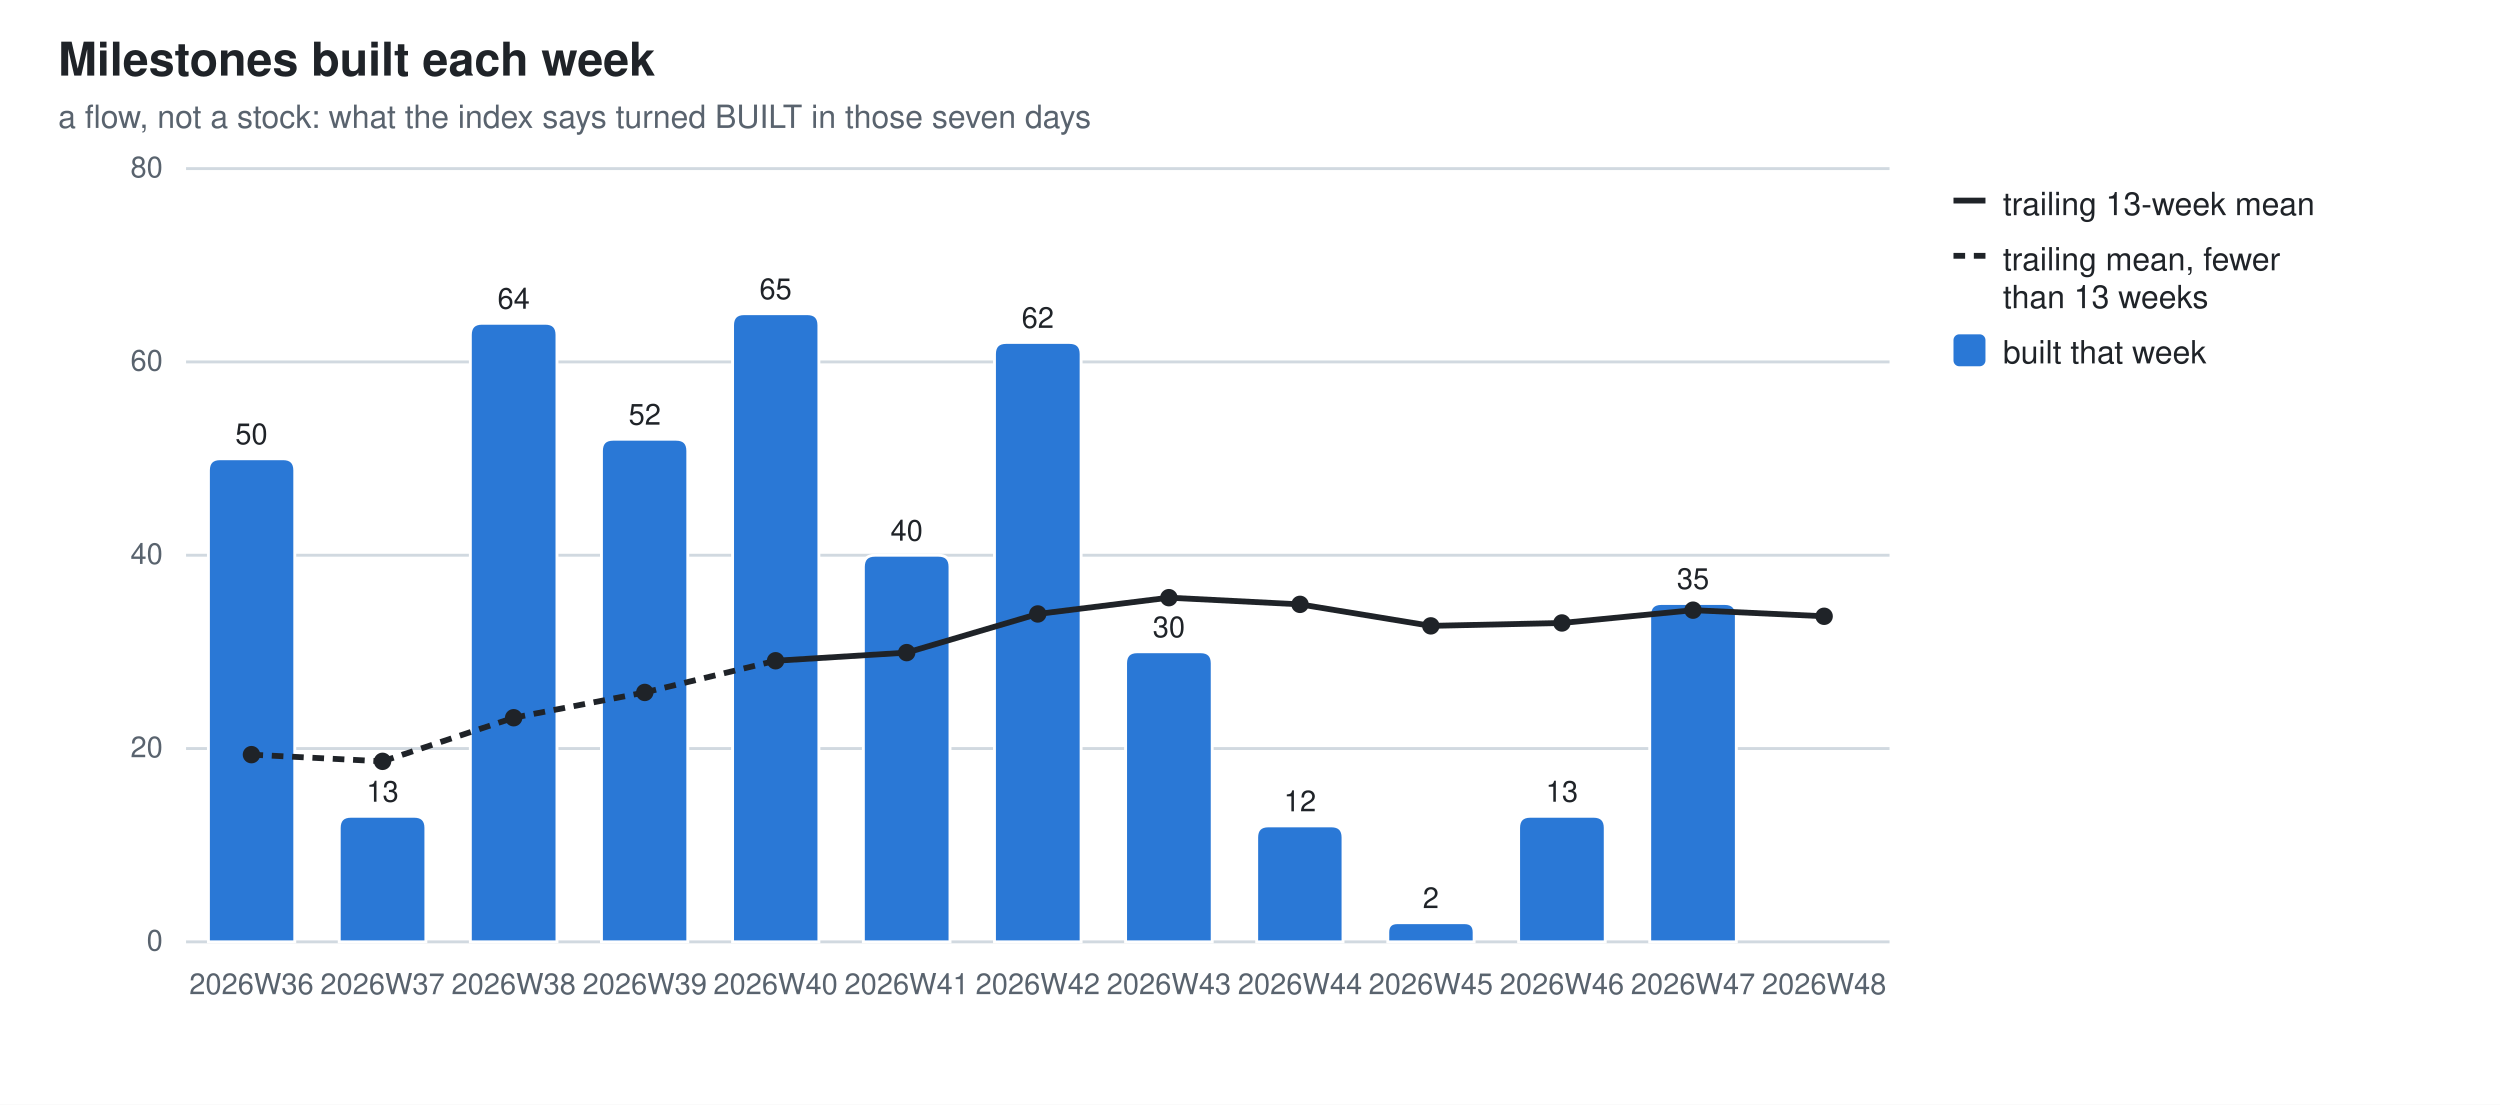
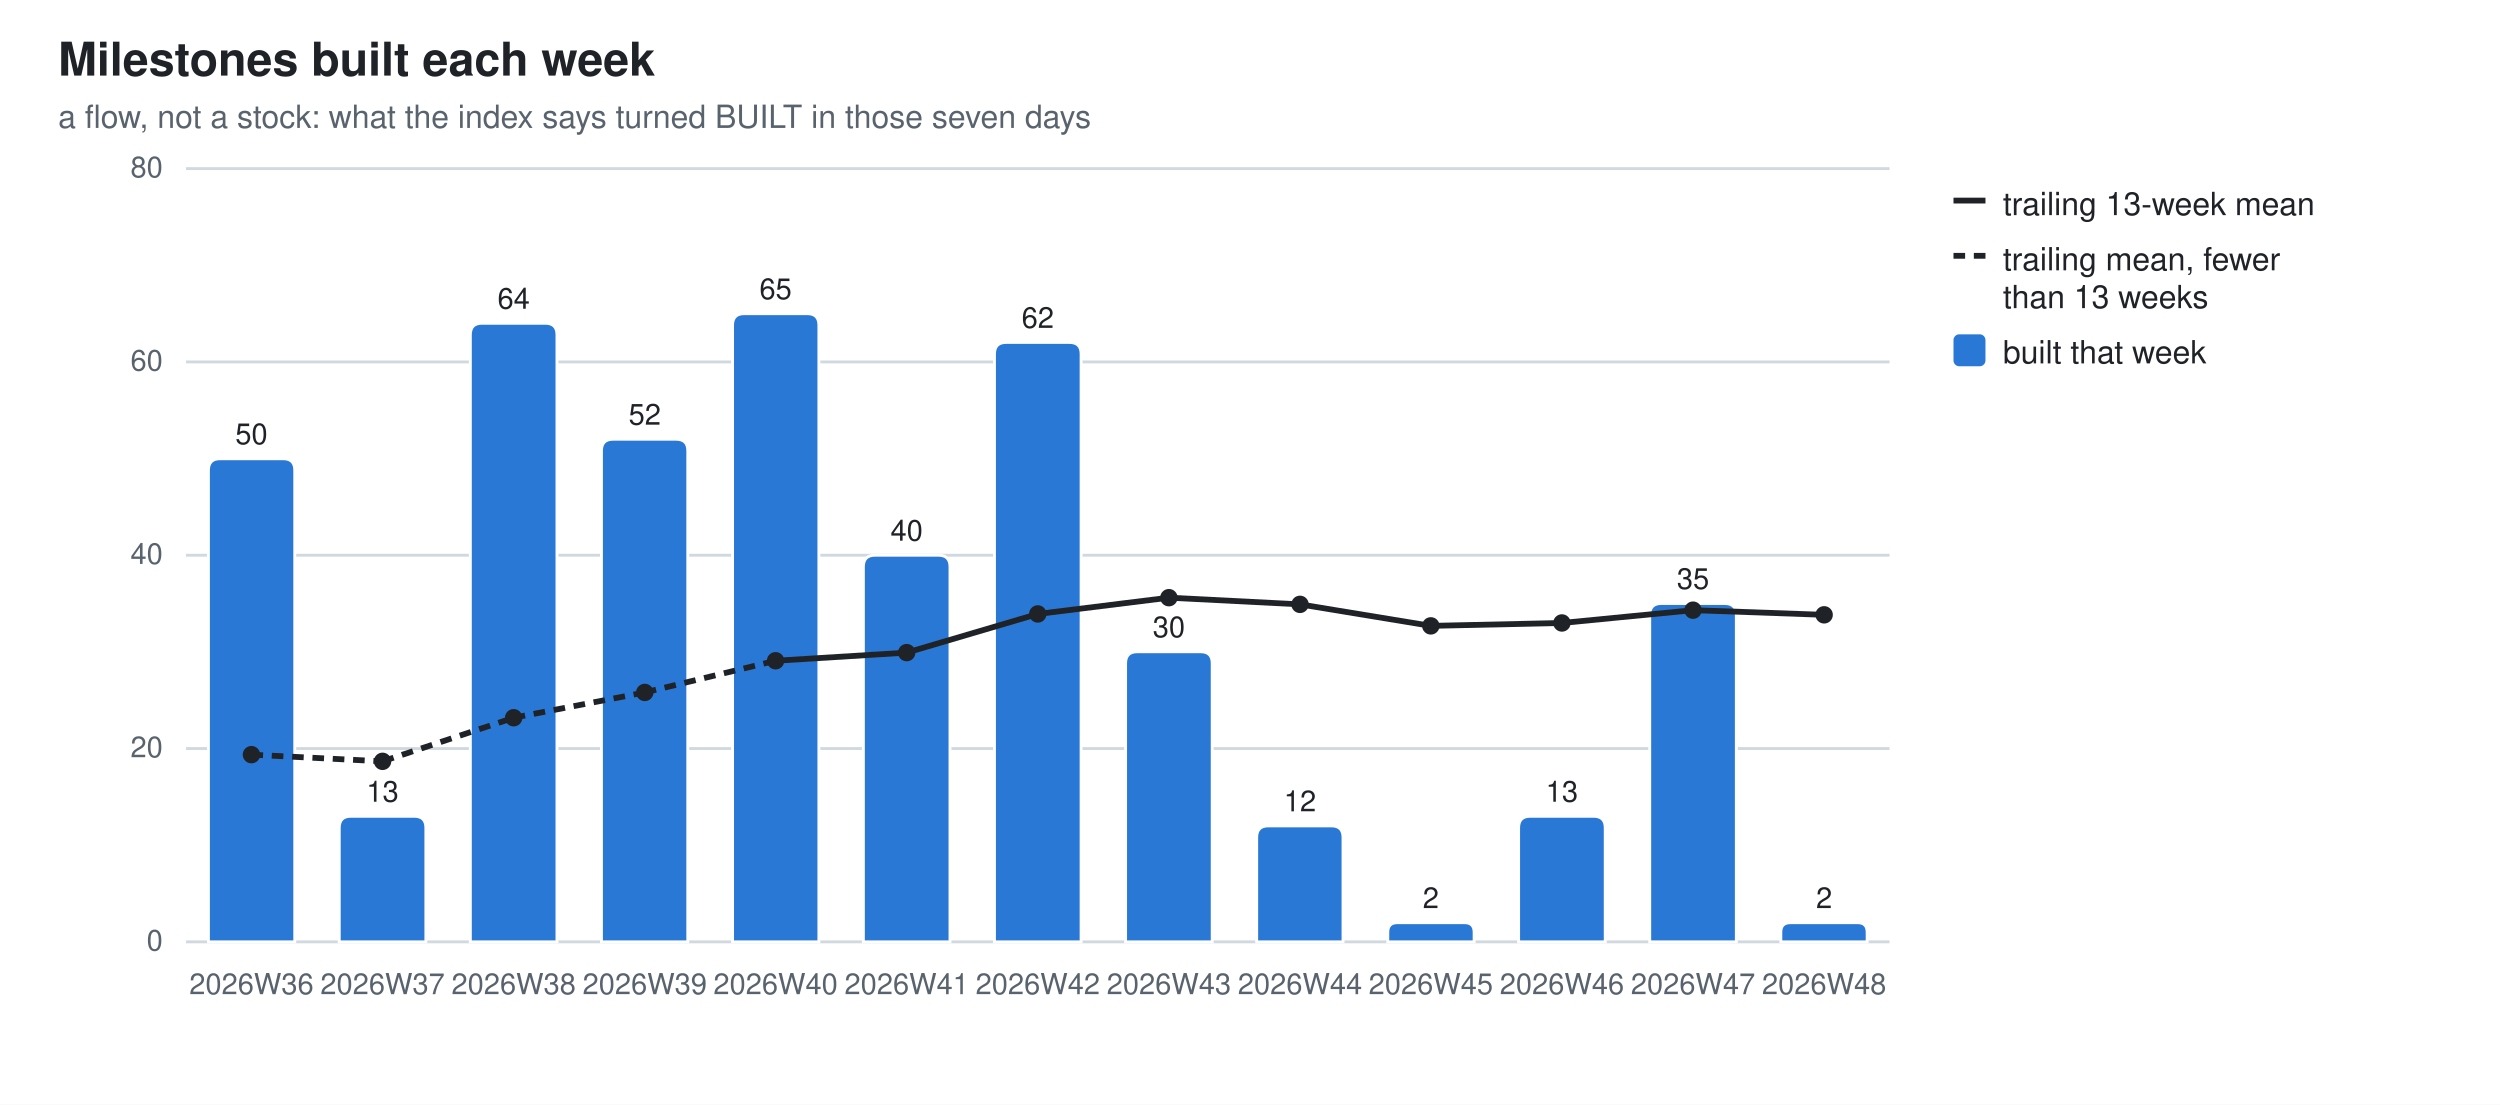
<svg xmlns="http://www.w3.org/2000/svg" width="860" height="380" viewBox="0 0 860 380" role="img" aria-label="Milestones built each week">
  <style>
  .bg{fill:#ffffff} .fg{fill:#1f2328} .mut{fill:#59636e} .grid{stroke:#d1d9e0}
  .seg{stroke:#ffffff;stroke-width:1} .tr{stroke:#1f2328;fill:none} .trd{fill:#1f2328}
  .val{paint-order:stroke;stroke:#ffffff;stroke-width:3px;stroke-linejoin:round}
  .s0{fill:#2a78d6}
  @media (prefers-color-scheme: dark){
    .bg{fill:#0d1117} .fg{fill:#e6edf3} .mut{fill:#9198a1} .grid{stroke:#30363d}
    .seg{stroke:#0d1117} .val{stroke:#0d1117} .tr{stroke:#e6edf3} .trd{fill:#e6edf3} .s0{fill:#3987e5}}
  text{font-family:-apple-system,BlinkMacSystemFont,"Segoe UI",Helvetica,Arial,sans-serif}
</style>
  <rect class="bg" width="860" height="380" />
  <text class="fg" x="20" y="26" font-size="16" font-weight="600">Milestones built each week</text>
  <text class="mut" x="20" y="44" font-size="11">a flow, not a stock: what the index says turned BUILT in those seven days</text>
  <line class="grid" x1="64" y1="324.0" x2="650.0" y2="324.0" stroke-width="1" />
  <text class="mut" x="56" y="327.0" font-size="10" text-anchor="end">0</text>
  <line class="grid" x1="64" y1="257.5" x2="650.0" y2="257.5" stroke-width="1" />
  <text class="mut" x="56" y="260.5" font-size="10" text-anchor="end">20</text>
  <line class="grid" x1="64" y1="191.0" x2="650.0" y2="191.0" stroke-width="1" />
  <text class="mut" x="56" y="194.0" font-size="10" text-anchor="end">40</text>
  <line class="grid" x1="64" y1="124.5" x2="650.0" y2="124.5" stroke-width="1" />
  <text class="mut" x="56" y="127.5" font-size="10" text-anchor="end">60</text>
  <line class="grid" x1="64" y1="58.0" x2="650.0" y2="58.0" stroke-width="1" />
  <text class="mut" x="56" y="61.0" font-size="10" text-anchor="end">80</text>
  <path class="seg s0" d="M71.7,324.0 V161.8 Q71.7,157.8 75.7,157.8 H97.4 Q101.4,157.8 101.4,161.8 V324.0 Z" />
  <text class="mut" x="86.5" y="342" font-size="10" text-anchor="middle">2026W36</text>
  <text class="fg val" x="86.5" y="152.8" font-size="10" text-anchor="middle">50</text>
  <path class="seg s0" d="M116.7,324.0 V284.8 Q116.7,280.8 120.7,280.8 H142.5 Q146.5,280.8 146.5,284.8 V324.0 Z" />
  <text class="mut" x="131.6" y="342" font-size="10" text-anchor="middle">2026W37</text>
  <text class="fg val" x="131.6" y="275.8" font-size="10" text-anchor="middle">13</text>
  <path class="seg s0" d="M161.8,324.0 V115.2 Q161.8,111.2 165.8,111.2 H187.6 Q191.6,111.2 191.6,115.2 V324.0 Z" />
  <text class="mut" x="176.7" y="342" font-size="10" text-anchor="middle">2026W38</text>
  <text class="fg val" x="176.7" y="106.2" font-size="10" text-anchor="middle">64</text>
  <path class="seg s0" d="M206.9,324.0 V155.1 Q206.9,151.1 210.9,151.1 H232.6 Q236.6,151.1 236.6,155.1 V324.0 Z" />
  <text class="mut" x="221.8" y="342" font-size="10" text-anchor="middle">2026W39</text>
  <text class="fg val" x="221.8" y="146.1" font-size="10" text-anchor="middle">52</text>
  <path class="seg s0" d="M252.0,324.0 V111.9 Q252.0,107.9 256.0,107.9 H277.7 Q281.7,107.9 281.7,111.9 V324.0 Z" />
  <text class="mut" x="266.8" y="342" font-size="10" text-anchor="middle">2026W40</text>
  <text class="fg val" x="266.8" y="102.9" font-size="10" text-anchor="middle">65</text>
  <path class="seg s0" d="M297.0,324.0 V195.0 Q297.0,191.0 301.0,191.0 H322.8 Q326.8,191.0 326.8,195.0 V324.0 Z" />
  <text class="mut" x="311.9" y="342" font-size="10" text-anchor="middle">2026W41</text>
  <text class="fg val" x="311.9" y="186.0" font-size="10" text-anchor="middle">40</text>
  <path class="seg s0" d="M342.1,324.0 V121.8 Q342.1,117.8 346.1,117.8 H367.9 Q371.9,117.8 371.9,121.8 V324.0 Z" />
  <text class="mut" x="357.0" y="342" font-size="10" text-anchor="middle">2026W42</text>
  <text class="fg val" x="357.0" y="112.8" font-size="10" text-anchor="middle">62</text>
  <path class="seg s0" d="M387.2,324.0 V228.2 Q387.2,224.2 391.2,224.2 H413.0 Q417.0,224.2 417.0,228.2 V324.0 Z" />
  <text class="mut" x="402.1" y="342" font-size="10" text-anchor="middle">2026W43</text>
  <text class="fg val" x="402.1" y="219.2" font-size="10" text-anchor="middle">30</text>
  <path class="seg s0" d="M432.3,324.0 V288.1 Q432.3,284.1 436.3,284.1 H458.0 Q462.0,284.1 462.0,288.1 V324.0 Z" />
  <text class="mut" x="447.2" y="342" font-size="10" text-anchor="middle">2026W44</text>
  <text class="fg val" x="447.2" y="279.1" font-size="10" text-anchor="middle">12</text>
  <path class="seg s0" d="M477.4,324.0 V320.7 Q477.4,317.4 480.7,317.4 H503.8 Q507.1,317.4 507.1,320.7 V324.0 Z" />
  <text class="mut" x="492.2" y="342" font-size="10" text-anchor="middle">2026W45</text>
  <text class="fg val" x="492.2" y="312.4" font-size="10" text-anchor="middle">2</text>
  <path class="seg s0" d="M522.4,324.0 V284.8 Q522.4,280.8 526.4,280.8 H548.2 Q552.2,280.8 552.2,284.8 V324.0 Z" />
  <text class="mut" x="537.3" y="342" font-size="10" text-anchor="middle">2026W46</text>
  <text class="fg val" x="537.3" y="275.8" font-size="10" text-anchor="middle">13</text>
  <path class="seg s0" d="M567.5,324.0 V211.6 Q567.5,207.6 571.5,207.6 H593.3 Q597.3,207.6 597.3,211.6 V324.0 Z" />
  <text class="mut" x="582.4" y="342" font-size="10" text-anchor="middle">2026W47</text>
  <text class="fg val" x="582.4" y="202.6" font-size="10" text-anchor="middle">35</text>
+   <path class="seg s0" d="M612.6,324.0 V320.7 Q612.6,317.4 615.9,317.4 H639.0 Q642.3,317.4 642.3,320.7 V324.0 Z" />
  <text class="mut" x="627.5" y="342" font-size="10" text-anchor="middle">2026W48</text>
+   <text class="fg val" x="627.5" y="312.4" font-size="10" text-anchor="middle">2</text>
  <line class="tr" x1="86.5" y1="259.6" x2="131.6" y2="261.9" stroke-width="2" stroke-dasharray="4 3" />
  <line class="tr" x1="131.6" y1="261.9" x2="176.7" y2="246.9" stroke-width="2" stroke-dasharray="4 3" />
  <line class="tr" x1="176.7" y1="246.9" x2="221.8" y2="238.2" stroke-width="2" stroke-dasharray="4 3" />
  <line class="tr" x1="221.8" y1="238.2" x2="266.8" y2="227.3" stroke-width="2" stroke-dasharray="4 3" />
  <line class="tr" x1="266.8" y1="227.3" x2="311.9" y2="224.5" stroke-width="2" />
  <line class="tr" x1="311.9" y1="224.5" x2="357.0" y2="211.2" stroke-width="2" />
  <line class="tr" x1="357.0" y1="211.2" x2="402.1" y2="205.6" stroke-width="2" />
  <line class="tr" x1="402.1" y1="205.6" x2="447.2" y2="207.9" stroke-width="2" />
  <line class="tr" x1="447.2" y1="207.9" x2="492.2" y2="215.3" stroke-width="2" />
  <line class="tr" x1="492.2" y1="215.3" x2="537.3" y2="214.3" stroke-width="2" />
  <line class="tr" x1="537.3" y1="214.3" x2="582.4" y2="209.9" stroke-width="2" />
-   <line class="tr" x1="582.4" y1="209.9" x2="627.5" y2="212.0" stroke-width="2" />
+   <line class="tr" x1="582.4" y1="209.9" x2="627.5" y2="211.5" stroke-width="2" />
  <circle class="trd" cx="86.5" cy="259.6" r="3" />
  <circle class="trd" cx="131.6" cy="261.9" r="3" />
  <circle class="trd" cx="176.7" cy="246.9" r="3" />
  <circle class="trd" cx="221.8" cy="238.2" r="3" />
  <circle class="trd" cx="266.8" cy="227.3" r="3" />
  <circle class="trd" cx="311.9" cy="224.5" r="3" />
  <circle class="trd" cx="357.0" cy="211.2" r="3" />
  <circle class="trd" cx="402.1" cy="205.6" r="3" />
  <circle class="trd" cx="447.2" cy="207.9" r="3" />
  <circle class="trd" cx="492.2" cy="215.3" r="3" />
  <circle class="trd" cx="537.3" cy="214.3" r="3" />
  <circle class="trd" cx="582.4" cy="209.9" r="3" />
-   <circle class="trd" cx="627.5" cy="212.0" r="3" />
+   <circle class="trd" cx="627.5" cy="211.5" r="3" />
  <line class="tr" x1="672" y1="69" x2="683" y2="69" stroke-width="2" />
  <text class="fg" y="74" font-size="11">
    <tspan x="689" dy="0">trailing 13-week mean</tspan>
  </text>
  <line class="tr" x1="672" y1="88" x2="683" y2="88" stroke-width="2" stroke-dasharray="4 3" />
  <text class="fg" y="93" font-size="11">
    <tspan x="689" dy="0">trailing mean, fewer</tspan>
    <tspan x="689" dy="13">than 13 weeks</tspan>
  </text>
  <rect class="s0" x="672" y="115" width="11" height="11" rx="2" />
  <text class="fg" y="125" font-size="11">
    <tspan x="689" dy="0">built that week</tspan>
  </text>
</svg>
